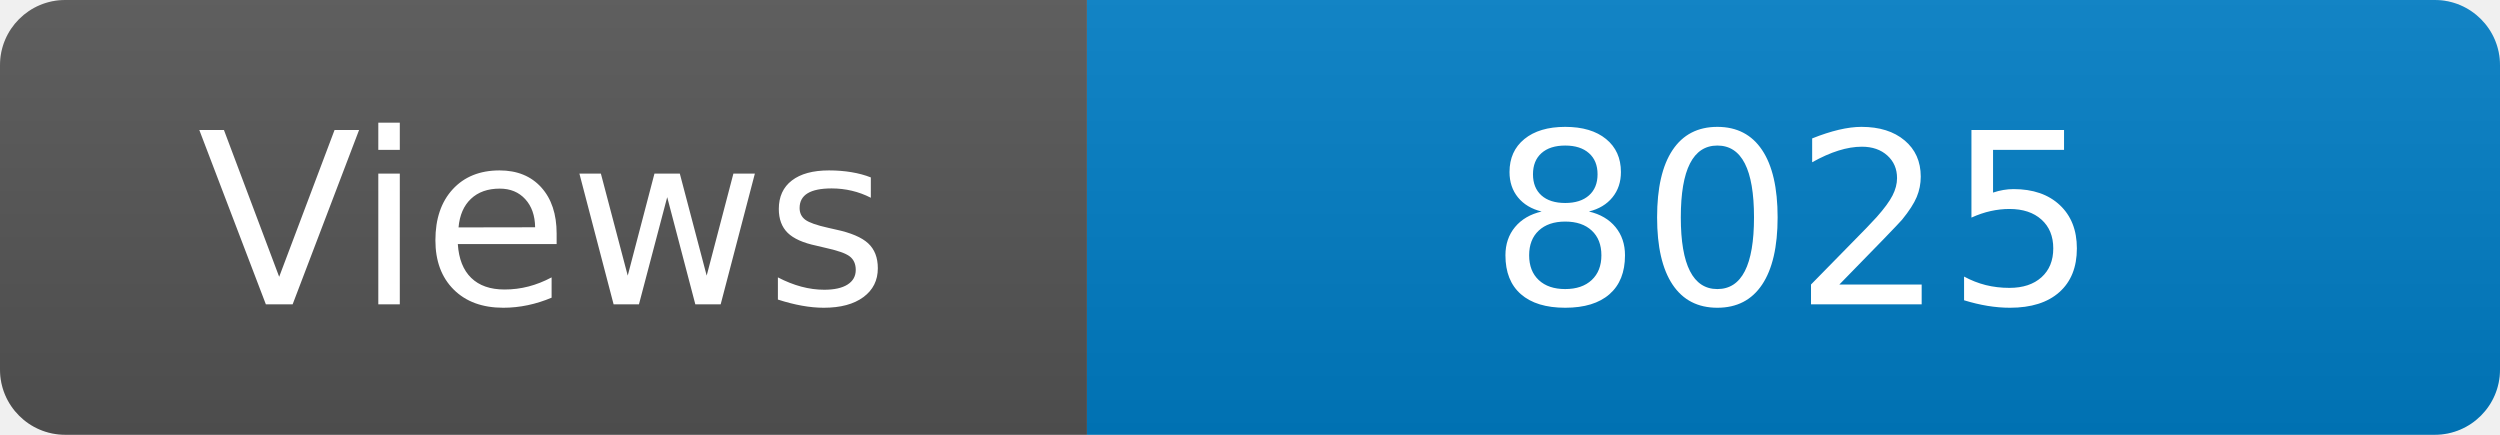
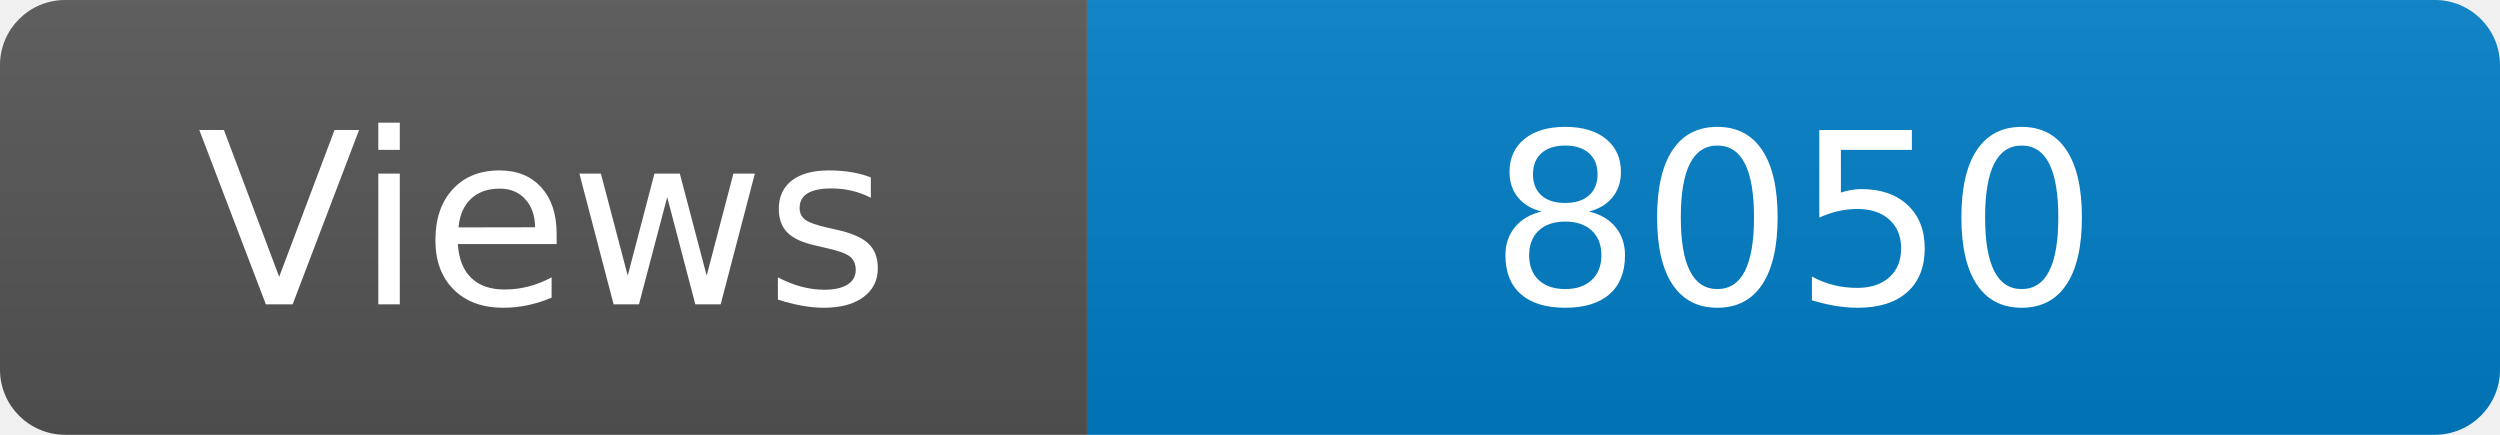
<svg xmlns="http://www.w3.org/2000/svg" width="115" height="20" role="img" aria-label="Maintained?: yes">
  <linearGradient id="s" x2="0" y2="100%">
    <stop offset="0" stop-color="#bbb" stop-opacity=".1" />
    <stop offset="1" stop-opacity=".1" />
  </linearGradient>
  <clipPath id="r">
    <rect width="115" height="20" rx="3" fill="#fff" />
  </clipPath>
  <g clip-path="url(#r)">
    <rect width="50" height="20" fill="#555" />
    <rect x="50" width="160" height="20" fill="#007ec6" />
    <rect width="115" height="20" fill="url(#s)" />
  </g>
  <g fill="#fff" text-anchor="middle" font-family="Verdana,Geneva,DejaVu Sans,sans-serif" font-size="110">
    <text x="250" y="140" transform="scale(.1)" fill="#fff">Views</text>
-     <text x="825" y="140" transform="scale(.1)" fill="#fff">8025</text>
+     <text x="825" y="140" transform="scale(.1)" fill="#fff">8050</text>
  </g>
</svg>
